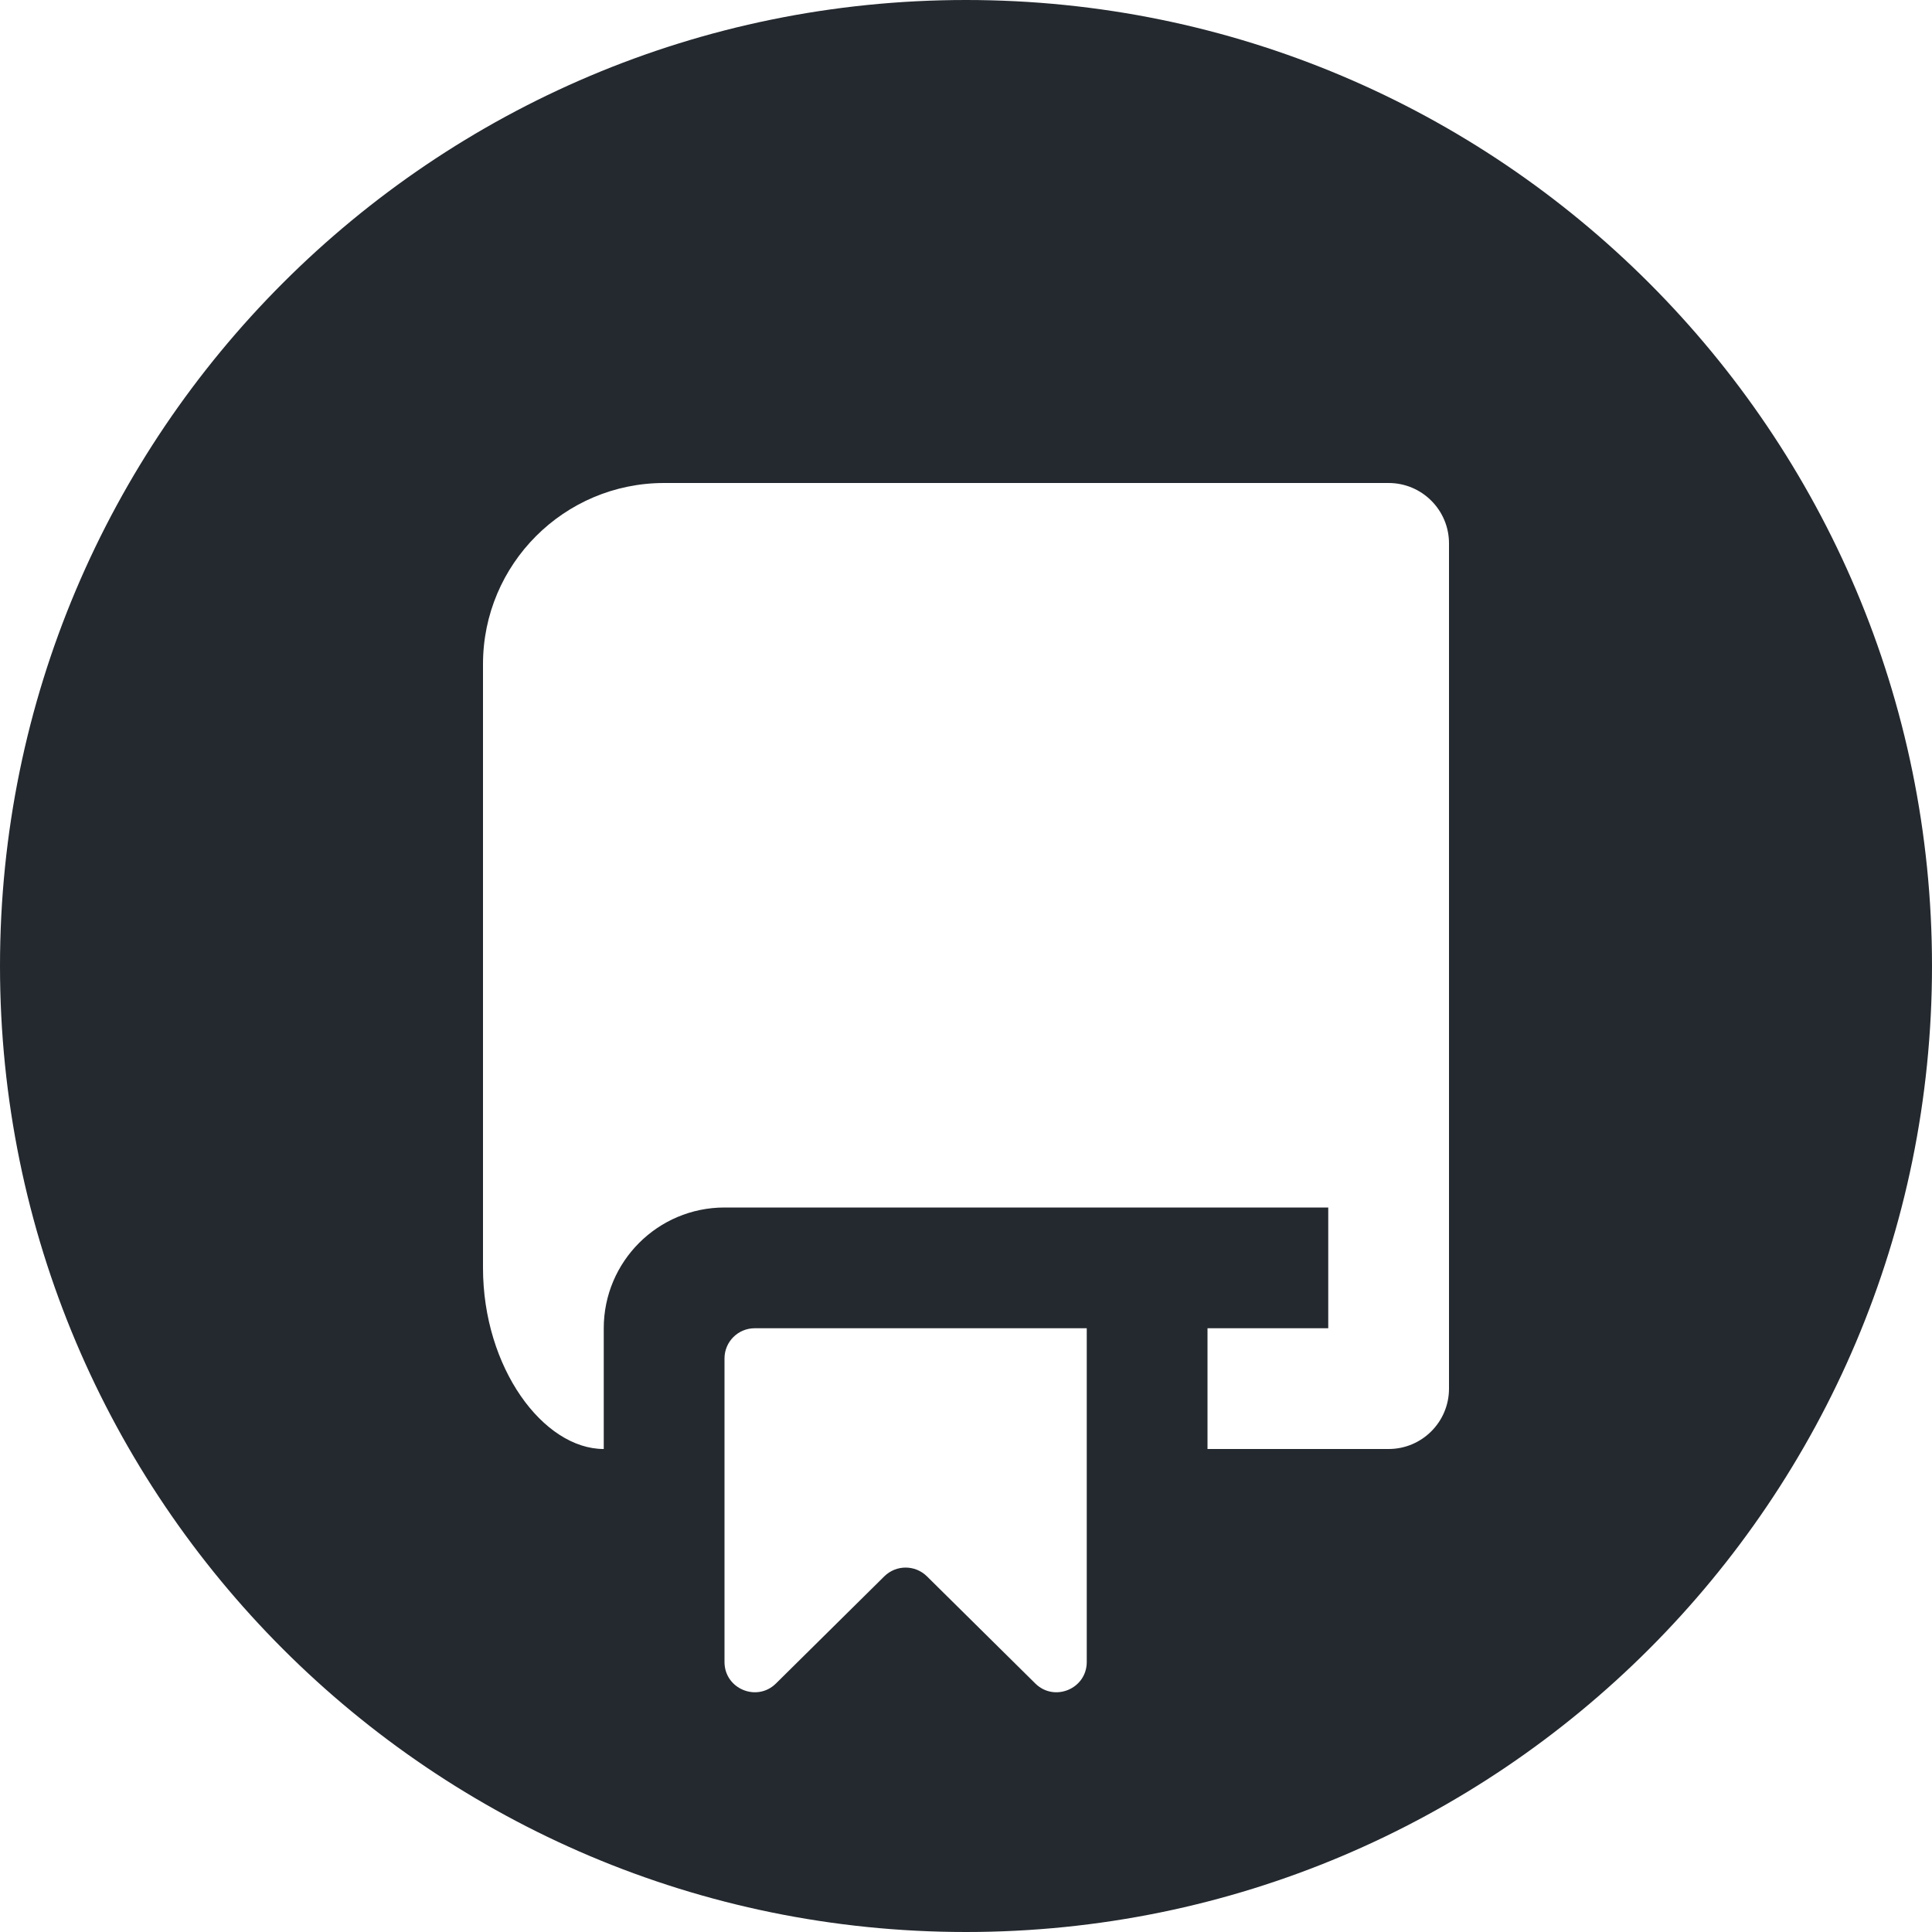
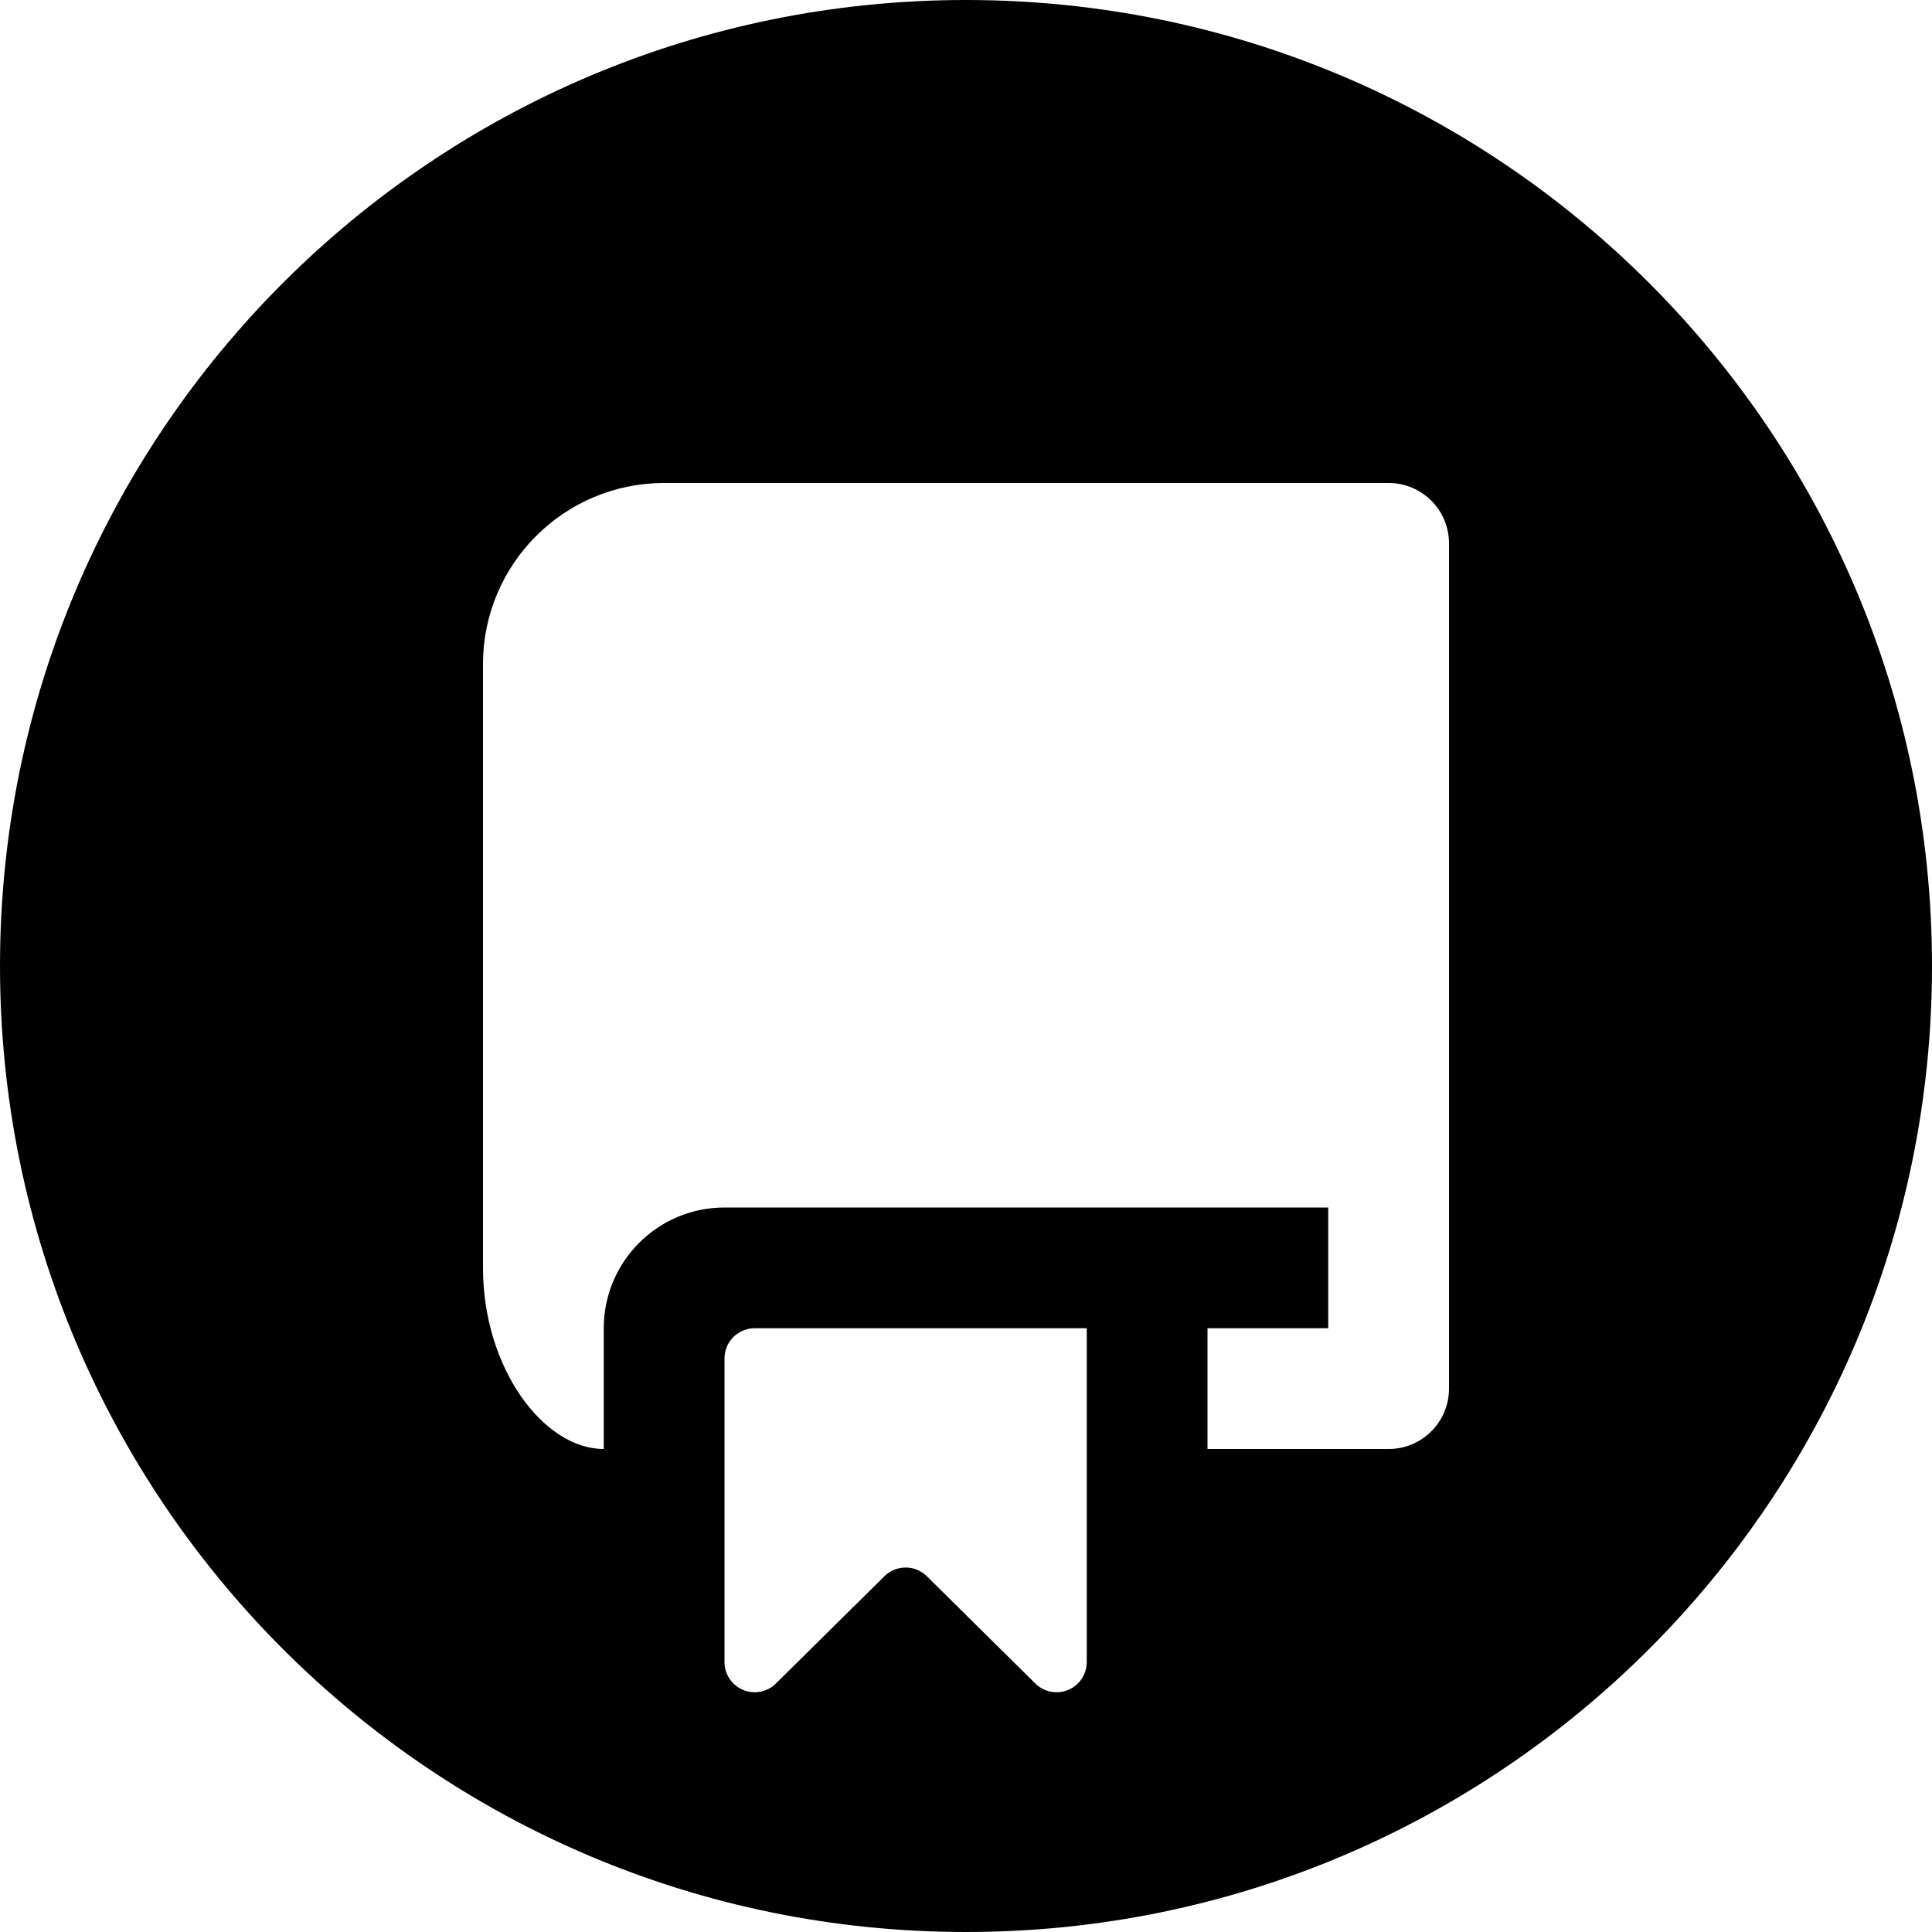
- <svg xmlns="http://www.w3.org/2000/svg" width="16" height="16" viewBox="0 0 16 16" fill="none">
-   <path fill-rule="evenodd" clip-rule="evenodd" d="M8 16C12.418 16 16 12.418 16 8C16 3.582 12.418 0 8 0C3.582 0 0 3.582 0 8C0 12.418 3.582 16 8 16ZM5.5 4C4.672 4 4 4.672 4 5.5V10.5C4 11.328 4.5 12 5 12V11C5 10.448 5.448 10 6 10H11V11H10V12H11.5C11.776 12 12 11.776 12 11.5V4.5C12 4.224 11.776 4 11.5 4H5.5ZM6 11.25C6 11.112 6.112 11 6.25 11H9V13.764C9 13.986 8.732 14.098 8.574 13.942L7.676 13.054C7.578 12.958 7.422 12.958 7.324 13.054L6.426 13.942C6.268 14.098 6 13.986 6 13.764V11.25Z" fill="#24292F" />
+ <svg xmlns="http://www.w3.org/2000/svg" width="16" height="16" viewBox="0 0 16 16">
+   <path fill-rule="evenodd" d="M8 16A8 8 0 108 0a8 8 0 000 16zM5.5 4A1.5 1.5 0 004 5.5v5c0 .828.5 1.5 1 1.5v-1a1 1 0 011-1h5v1h-1v1h1.5a.5.5 0 00.5-.5v-7a.5.5 0 00-.5-.5h-6zm.5 7.25a.25.25 0 01.25-.25H9v2.764a.25.25 0 01-.426.178l-.898-.888a.25.25 0 00-.352 0l-.898.888A.25.25 0 016 13.764V11.25z" />
</svg>
